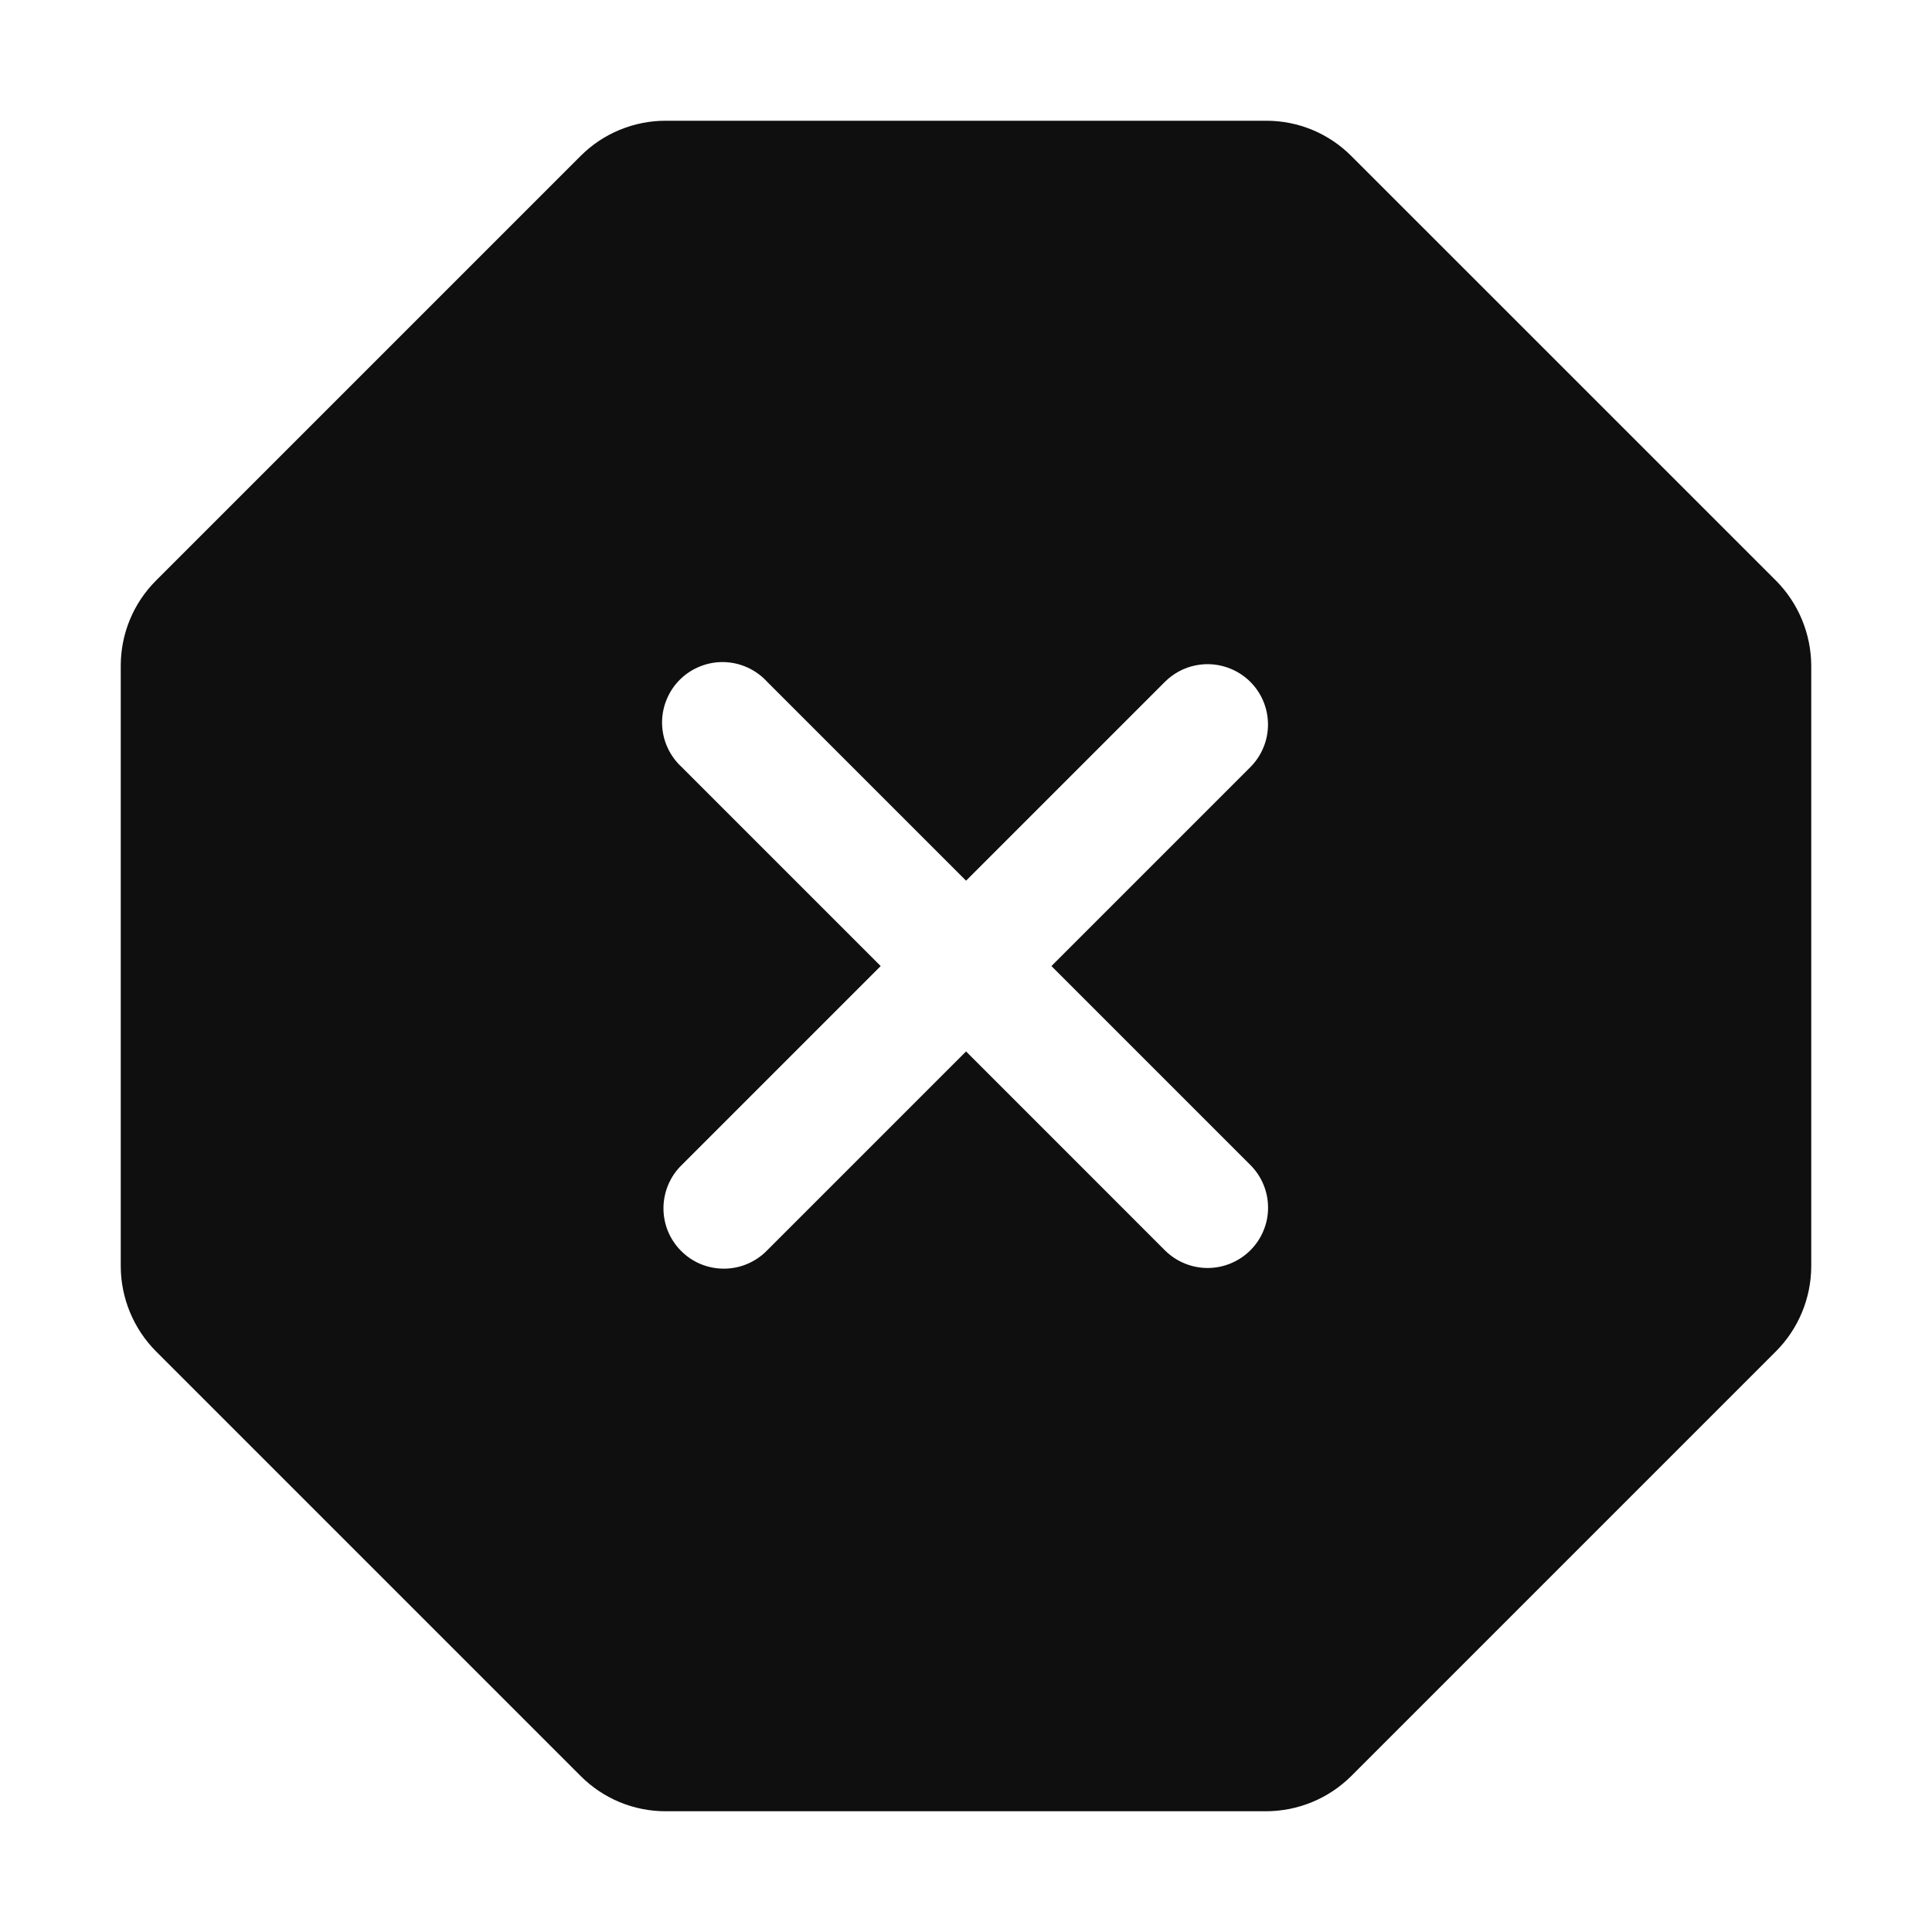
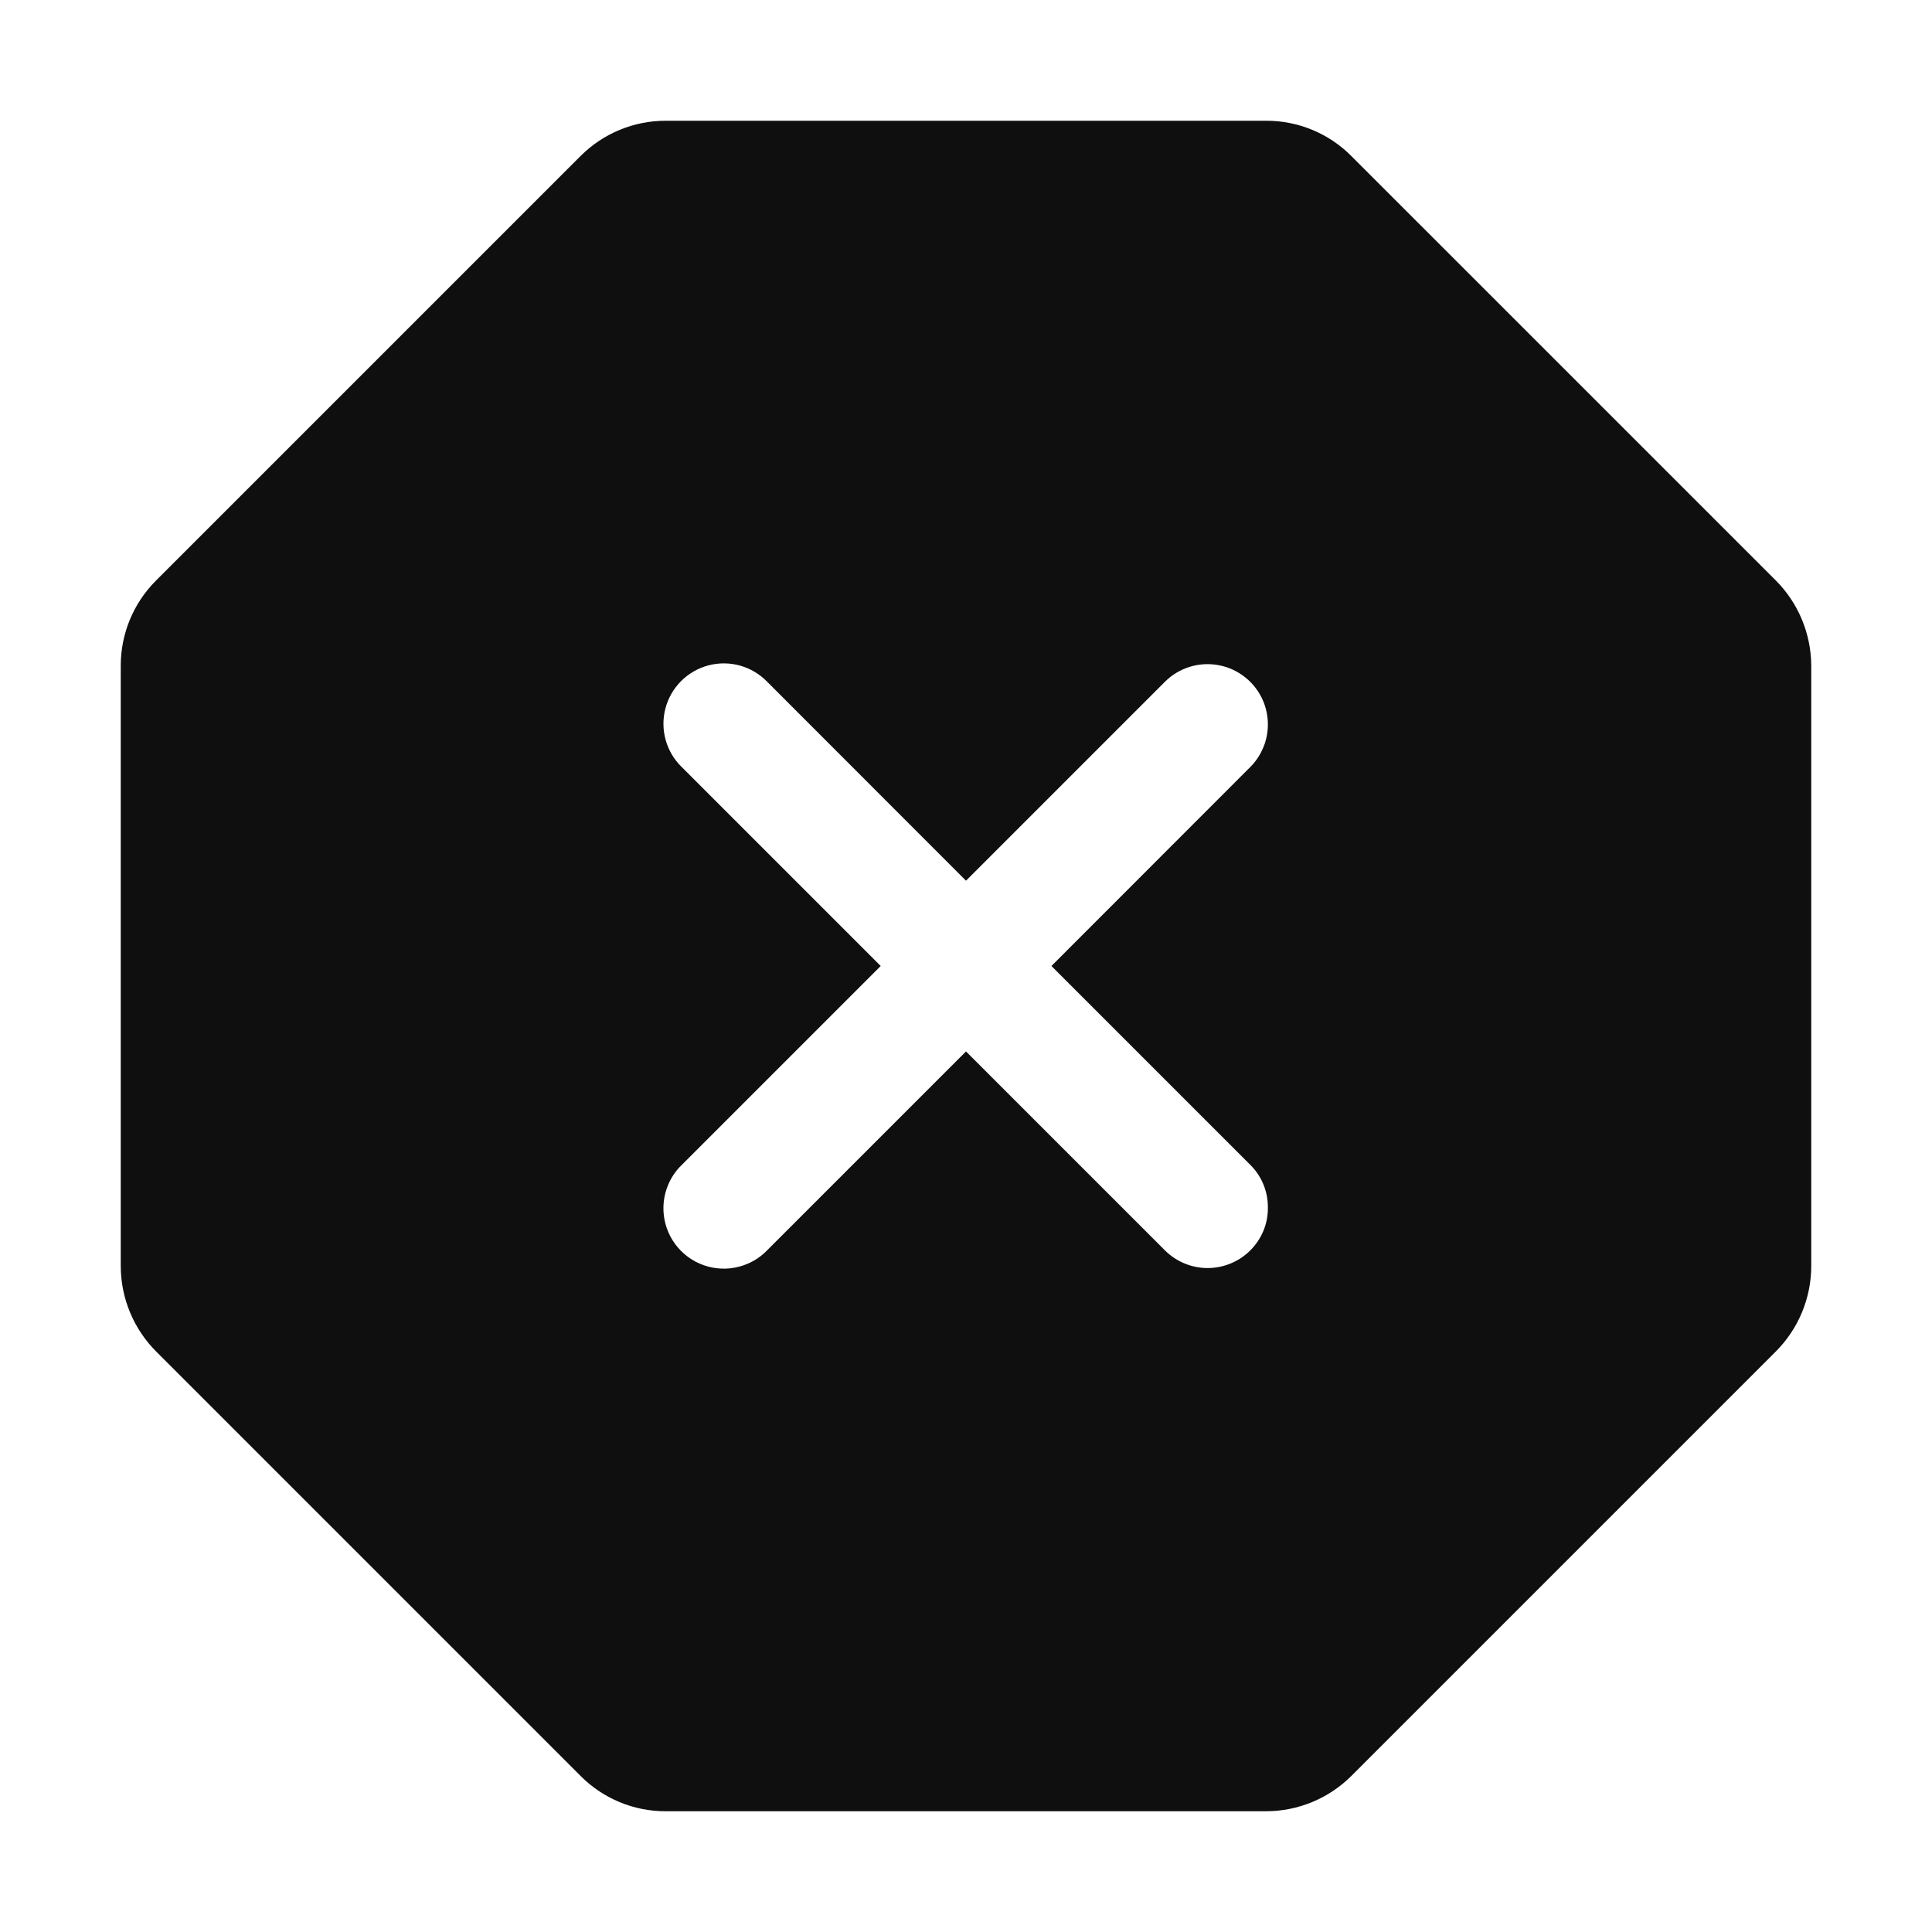
- <svg xmlns="http://www.w3.org/2000/svg" width="32" height="32" viewBox="0 0 32 32" fill="none">
-   <path fill-rule="evenodd" clip-rule="evenodd" d="M22.384 2.586L29.414 9.615C29.788 9.991 29.998 10.499 30 11.029V20.971C29.999 21.501 29.788 22.01 29.413 22.385L22.383 29.415C22.008 29.789 21.5 29.999 20.971 30H11.028C10.766 30.001 10.506 29.949 10.263 29.849C10.021 29.748 9.801 29.601 9.616 29.415L2.585 22.384C2.211 22.008 2.001 21.5 2 20.97V11.027C2 10.765 2.051 10.506 2.151 10.264C2.251 10.022 2.398 9.802 2.583 9.617L9.616 2.584C9.801 2.398 10.021 2.251 10.264 2.151C10.506 2.051 10.766 1.999 11.028 2H20.971C21.234 1.999 21.494 2.051 21.736 2.151C21.979 2.252 22.199 2.4 22.384 2.586ZM20.384 11.077C20.506 11.127 20.616 11.201 20.709 11.293C20.802 11.386 20.876 11.497 20.926 11.618C20.976 11.739 21.002 11.87 21.002 12.001C21.002 12.133 20.976 12.263 20.925 12.384C20.875 12.505 20.801 12.615 20.708 12.708L17.415 16.001L20.708 19.294C20.802 19.387 20.876 19.497 20.926 19.618C20.977 19.739 21.003 19.87 21.003 20.001C21.004 20.133 20.978 20.263 20.927 20.384C20.877 20.506 20.803 20.616 20.71 20.709C20.522 20.896 20.267 21.002 20.002 21.002C19.737 21.002 19.482 20.896 19.294 20.709L16.001 17.415L12.708 20.708C12.616 20.803 12.505 20.88 12.383 20.932C12.261 20.985 12.13 21.012 11.997 21.013C11.865 21.014 11.733 20.989 11.61 20.939C11.487 20.889 11.376 20.814 11.282 20.72C11.188 20.627 11.114 20.515 11.063 20.392C11.013 20.269 10.988 20.137 10.989 20.005C10.99 19.872 11.018 19.741 11.07 19.619C11.122 19.497 11.198 19.386 11.294 19.294L14.587 16.001L11.294 12.708C11.194 12.617 11.113 12.506 11.057 12.383C11 12.26 10.97 12.127 10.966 11.991C10.963 11.856 10.987 11.721 11.038 11.595C11.088 11.469 11.163 11.355 11.259 11.259C11.355 11.163 11.469 11.088 11.595 11.038C11.721 10.987 11.856 10.963 11.991 10.966C12.127 10.97 12.26 11 12.383 11.057C12.506 11.113 12.617 11.194 12.708 11.294L16.001 14.587L19.294 11.294C19.434 11.154 19.612 11.058 19.806 11.02C20 10.981 20.201 11.001 20.384 11.077Z" fill="#0F0F0F" />
+ <svg xmlns="http://www.w3.org/2000/svg" id="Layer_1" data-name="Layer 1" viewBox="0 0 32 32">
+   <defs>
+     <style>.cls-1{fill:#0f0f0f;fill-rule:evenodd;}</style>
+   </defs>
+   <path class="cls-1" d="M29.414,9.615l-7.03-7.029A1.981,1.981,0,0,0,20.971,2H11.028a1.99,1.99,0,0,0-1.412.584L2.583,9.617A1.99,1.99,0,0,0,2,11.027V20.97a2.01,2.01,0,0,0,.585,1.414l7.031,7.031A1.981,1.981,0,0,0,11.028,30h9.943a2.005,2.005,0,0,0,1.412-.585l7.03-7.03A2.006,2.006,0,0,0,30,20.971V11.029A2.015,2.015,0,0,0,29.414,9.615ZM20.927,20.384a.991.991,0,0,1-.217.325,1,1,0,0,1-1.416,0L16,17.415l-3.293,3.293a.985.985,0,0,1-.325.224,1,1,0,0,1-1.313-1.313.985.985,0,0,1,.224-.325L14.587,16l-3.293-3.293a1,1,0,1,1,1.414-1.414L16,14.587l3.293-3.293a1,1,0,0,1,1.632.324A1.01,1.01,0,0,1,21,12a.985.985,0,0,1-.077.383,1,1,0,0,1-.217.324L17.415,16l3.293,3.293a.975.975,0,0,1,.218.324A.989.989,0,0,1,21,20,.966.966,0,0,1,20.927,20.384Z" />
</svg>
